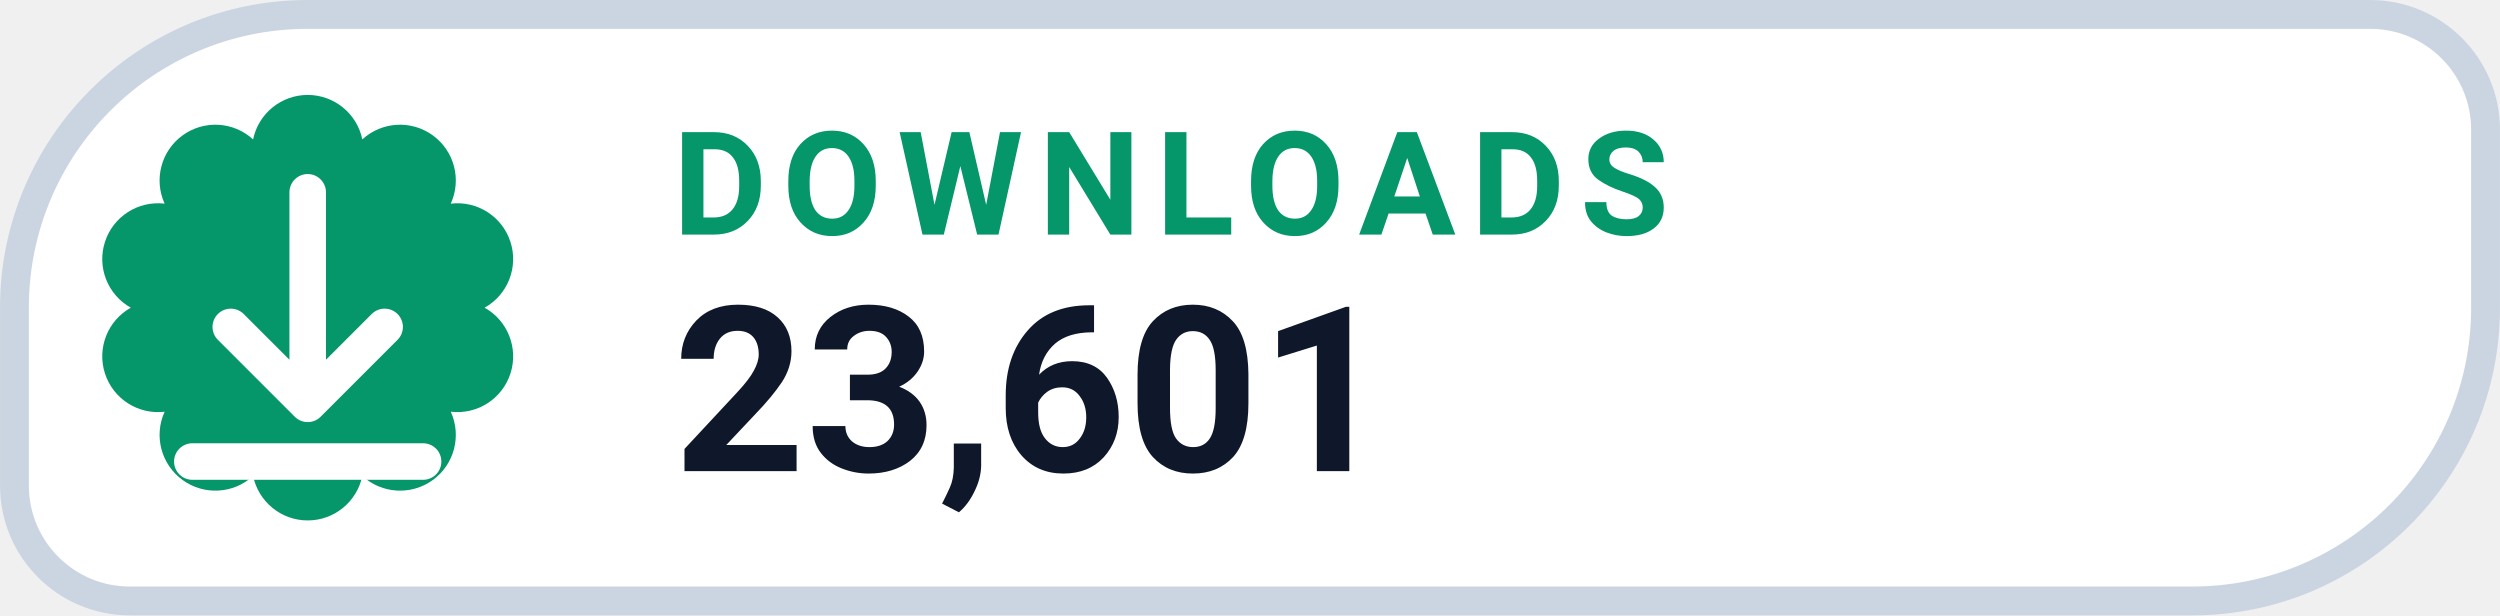
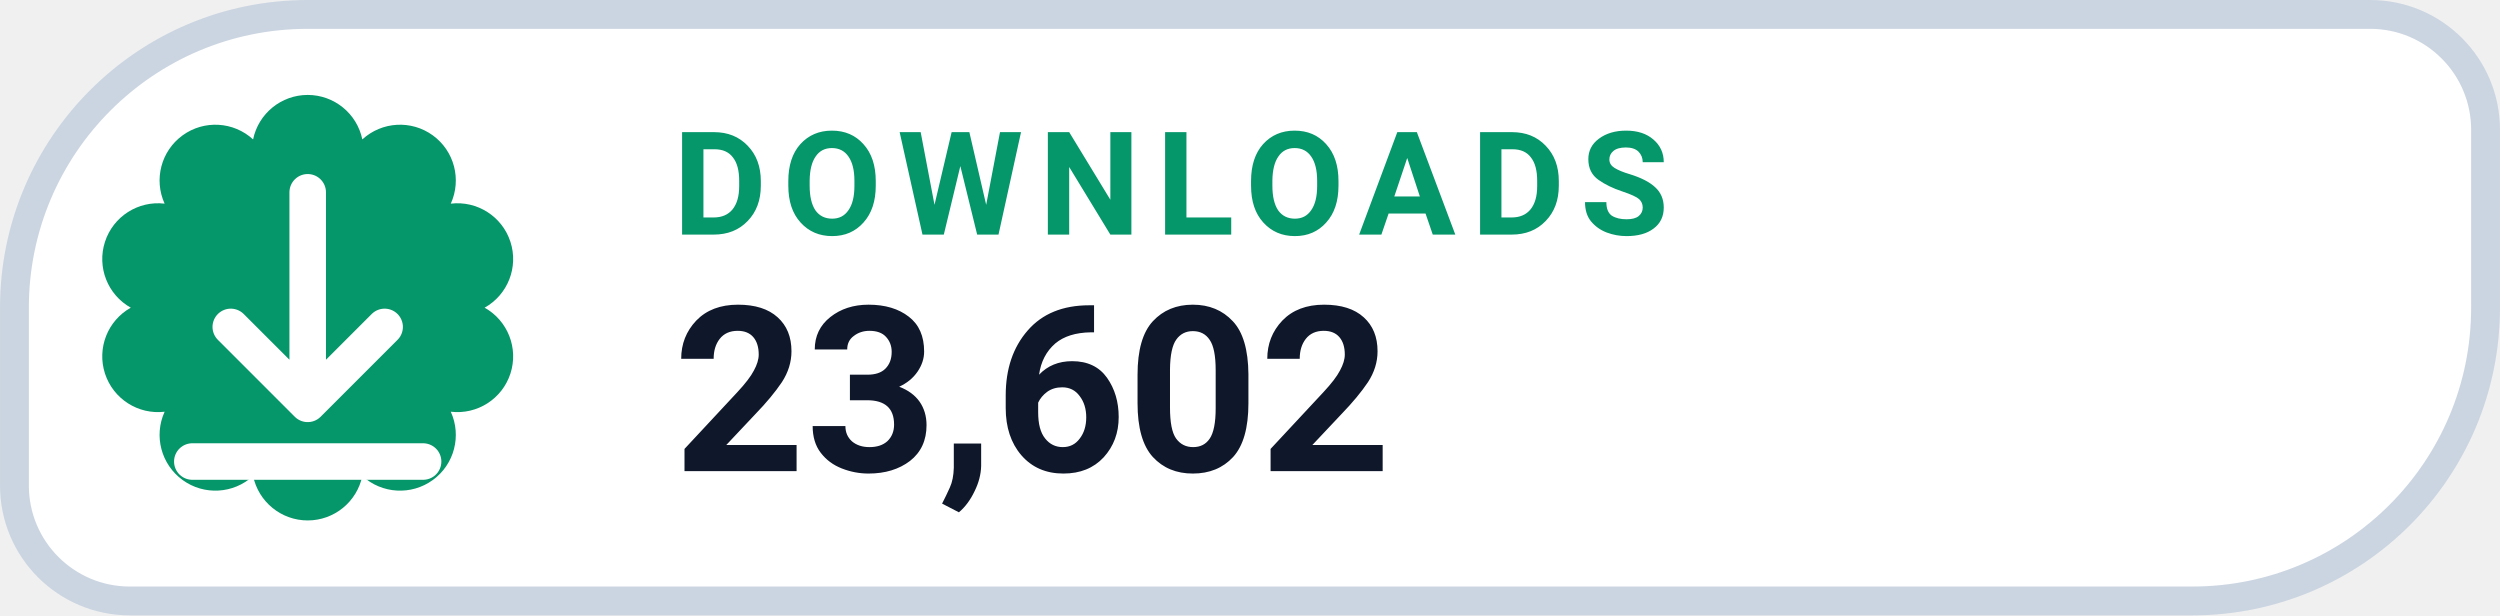
- <svg xmlns="http://www.w3.org/2000/svg" width="126" height="31.015" viewBox="0 0 130 32" role="img" aria-label="DOWNLOADS 23,601">
+ <svg xmlns="http://www.w3.org/2000/svg" width="126" height="31.015" viewBox="0 0 130 32" role="img" aria-label="DOWNLOADS 23,602">
  <path d="M 16.00 0.75 H 123.25 A 6.00 6.00 0 0 1 129.25 6.75 V 16.00 A 15.25 15.25 0 0 1 114.00 31.25 H 6.75 A 6.00 6.00 0 0 1 0.75 25.25 V 16.00 A 15.25 15.25 0 0 1 16.00 0.75 Z" fill="#FFFFFF" stroke="#CBD5E1" stroke-width="1.5" />
  <path d="M 13.16 7.25 A 2.90 2.90 0 0 1 18.84 7.25 A 2.90 2.90 0 0 1 23.44 10.59 A 2.90 2.90 0 0 1 25.20 16.00 A 2.90 2.90 0 0 1 23.44 21.41 A 2.90 2.90 0 0 1 18.84 24.75 A 2.90 2.90 0 0 1 13.16 24.75 A 2.90 2.90 0 0 1 8.56 21.41 A 2.90 2.90 0 0 1 6.80 16.00 A 2.90 2.90 0 0 1 8.56 10.59 A 2.90 2.90 0 0 1 13.16 7.25 Z" fill="#059669" />
  <g transform="translate(16 16)" style="color:#FFFFFF;">
    <path d="M0 -6 v11 m0 0 l4 -4 m-4 4 l-4 -4 M-6 8 h12" fill="none" stroke="currentColor" stroke-width="1.9" stroke-linecap="round" stroke-linejoin="round" />
  </g>
  <text x="35" y="12.2" fill="#059669" font-family="-apple-system,BlinkMacSystemFont,'Segoe UI',Roboto,Helvetica,Arial,sans-serif" font-size="7.5" font-weight="700" letter-spacing=".8">DOWNLOADS</text>
-   <text x="35" y="24.5" fill="#0F172A" font-family="-apple-system,BlinkMacSystemFont,'Segoe UI',Roboto,Helvetica,Arial,sans-serif" font-size="12" font-weight="750">23,601</text>
+   <text x="35" y="24.5" fill="#0F172A" font-family="-apple-system,BlinkMacSystemFont,'Segoe UI',Roboto,Helvetica,Arial,sans-serif" font-size="12" font-weight="750">23,602</text>
</svg>
